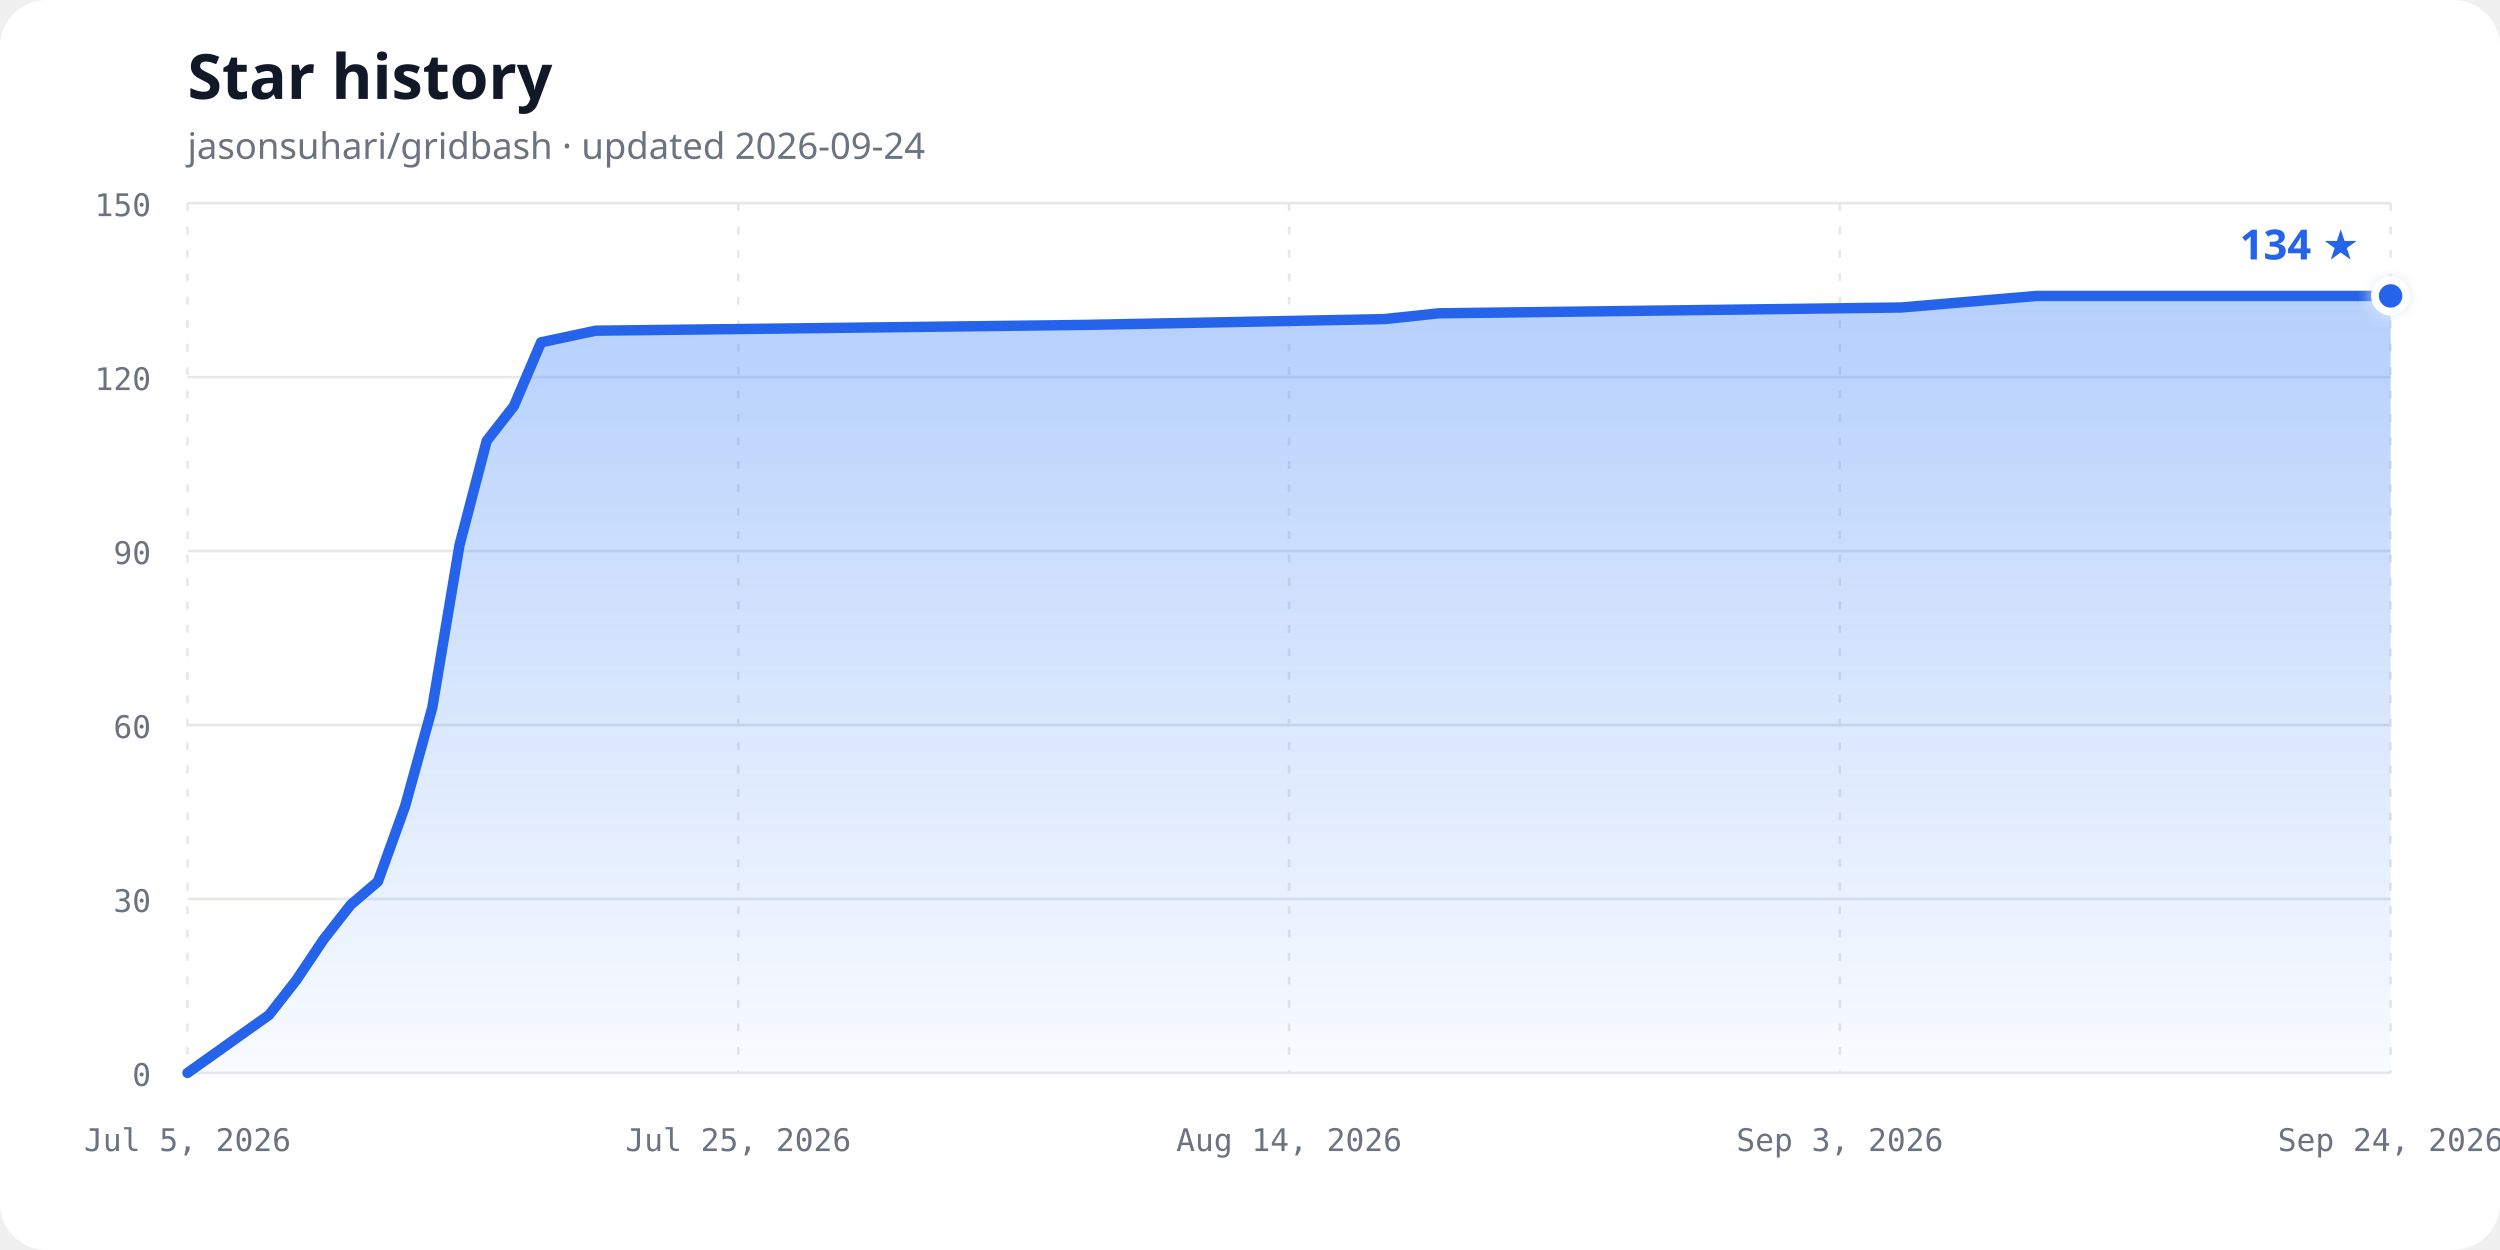
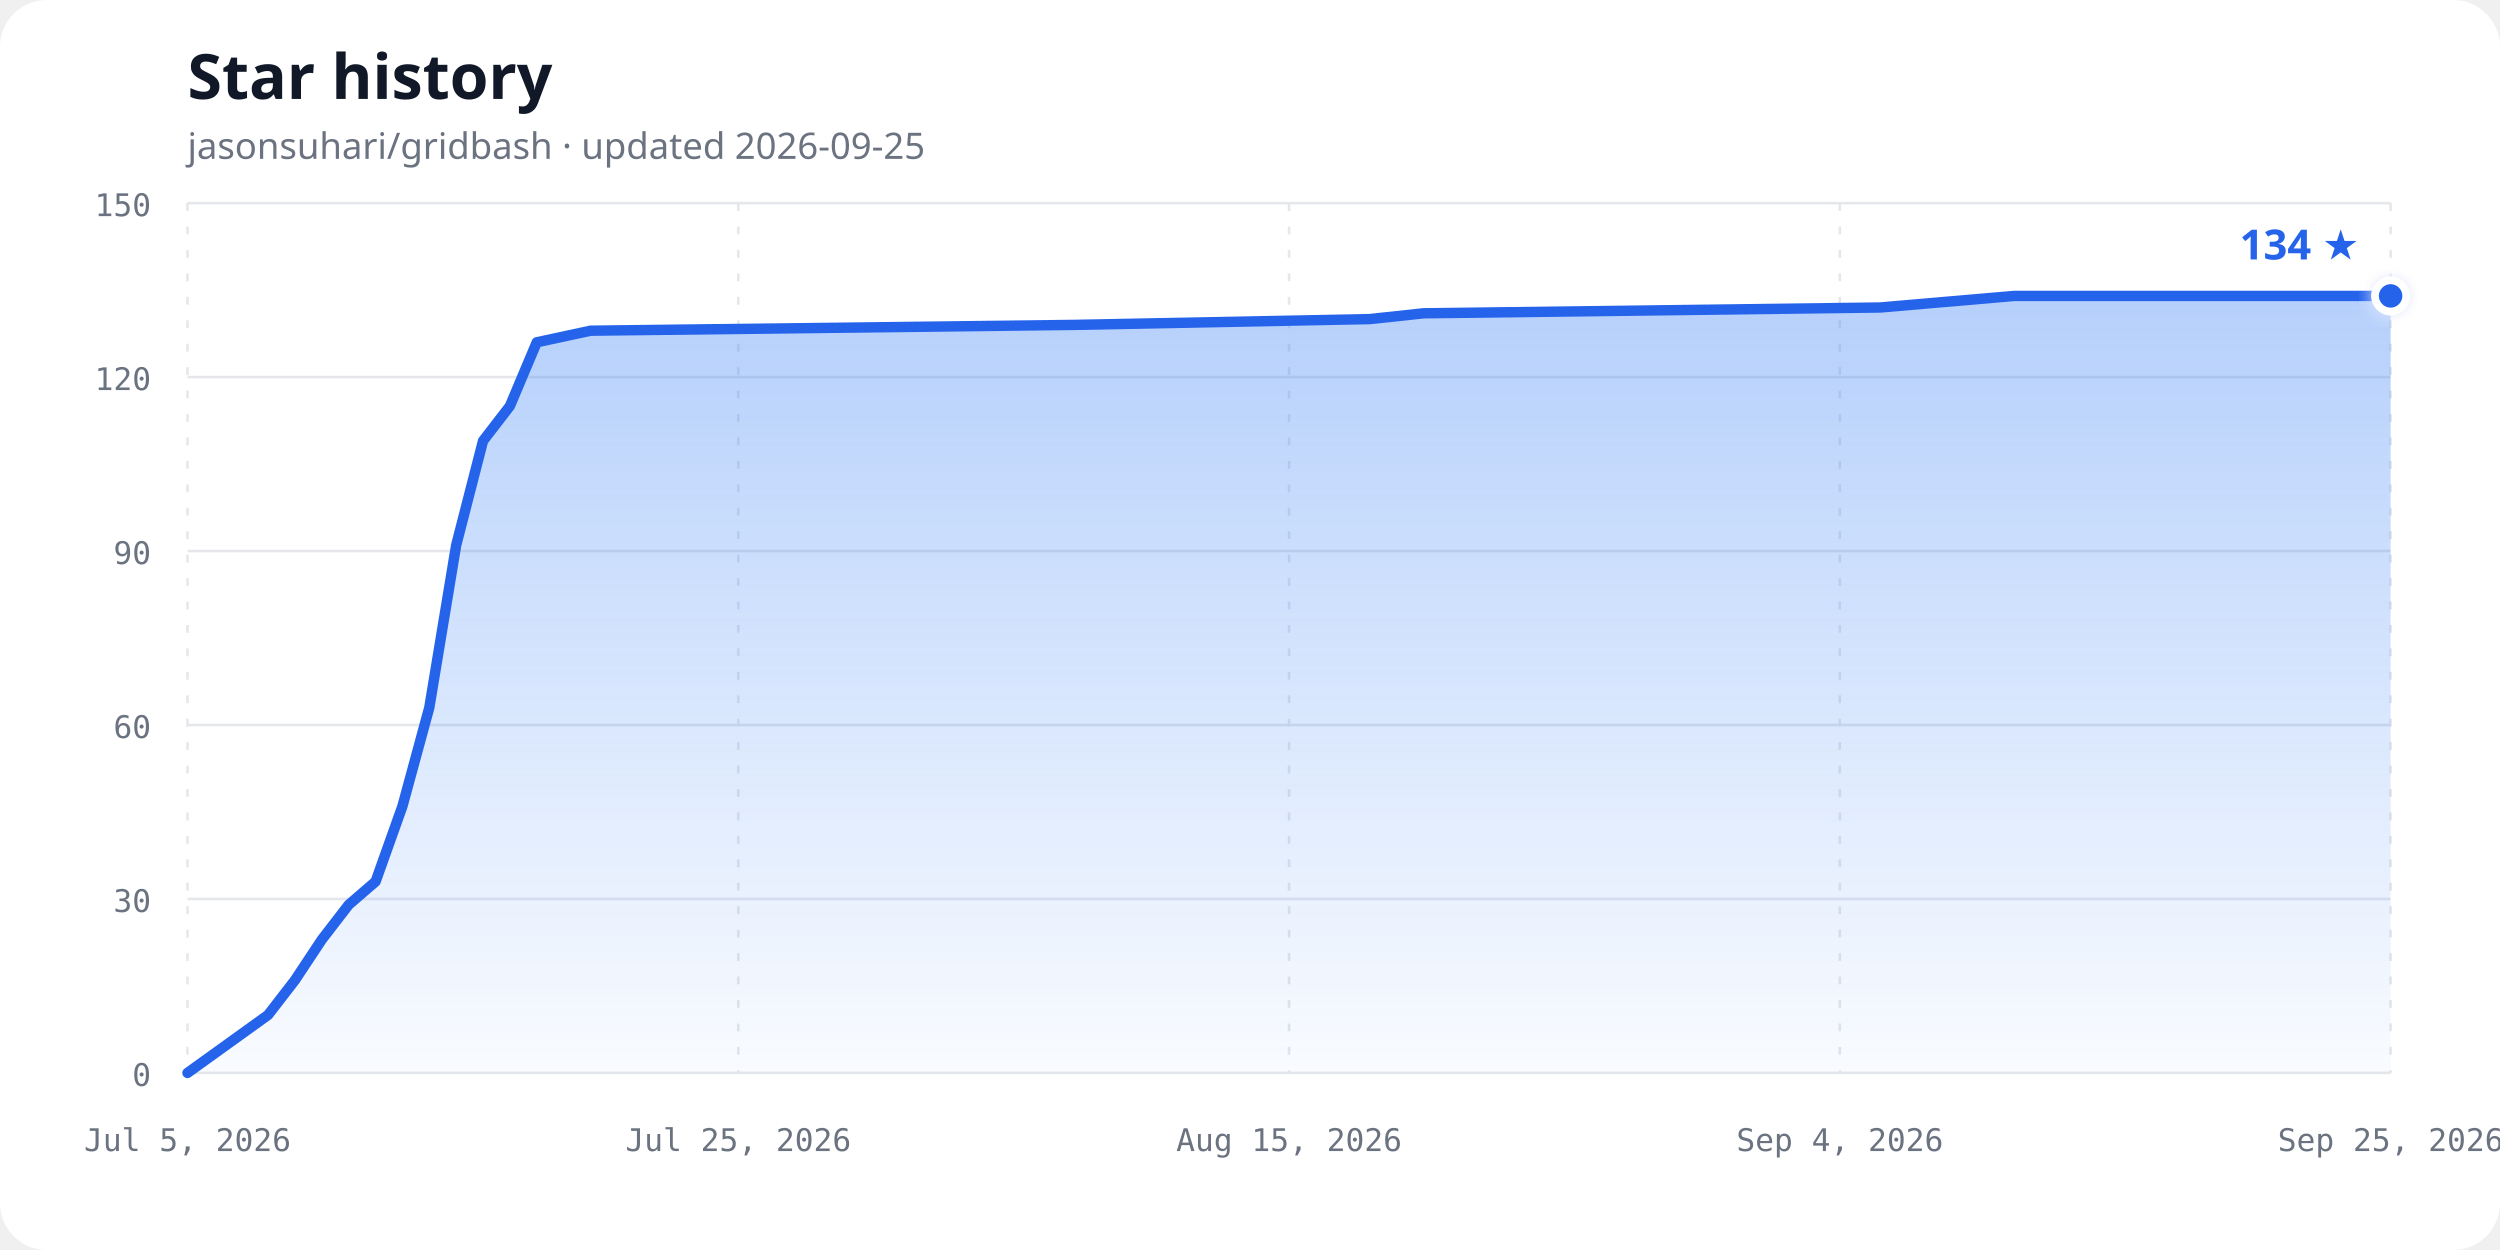
<svg xmlns="http://www.w3.org/2000/svg" width="960" height="480" viewBox="0 0 960 480" role="img" aria-labelledby="chart-title chart-description">
  <defs>
    <linearGradient id="area-gradient" x1="0" y1="0" x2="0" y2="1">
      <stop offset="0%" stop-color="#3b82f6" stop-opacity="0.38" />
      <stop offset="100%" stop-color="#3b82f6" stop-opacity="0.03" />
    </linearGradient>
    <filter id="glow" x="-50%" y="-50%" width="200%" height="200%">
      <feGaussianBlur stdDeviation="3" result="blur" />
      <feMerge>
        <feMergeNode in="blur" />
        <feMergeNode in="SourceGraphic" />
      </feMerge>
    </filter>
  </defs>
  <style>
    .background { fill: #ffffff; }
    .title { fill: #111827; font: 700 24px ui-sans-serif, system-ui, sans-serif; }
    .subtitle { fill: #6b7280; font: 14px ui-sans-serif, system-ui, sans-serif; }
    .axis-label { fill: #6b7280; font: 12px ui-monospace, SFMono-Regular, Consolas, monospace; }
    .grid { stroke: #e5e7eb; stroke-width: 1; }
    .vertical { stroke-dasharray: 3 6; }
    .line { fill: none; stroke: #2563eb; stroke-width: 4; stroke-linecap: round; stroke-linejoin: round; }
    .point { fill: #2563eb; stroke: #ffffff; stroke-width: 3; }
    .count { fill: #2563eb; font: 700 16px ui-sans-serif, system-ui, sans-serif; }
    @media (prefers-color-scheme: dark) {
      .background { fill: #0d1117; }
      .title { fill: #f0f6fc; }
      .subtitle, .axis-label { fill: #8b949e; }
      .grid { stroke: #30363d; }
      .line { stroke: #58a6ff; }
      .point { fill: #58a6ff; stroke: #0d1117; }
      .count { fill: #58a6ff; }
    }
  </style>
  <rect class="background" width="960" height="480" rx="18" />
  <text class="title" x="72" y="38">Star history</text>
-   <text class="subtitle" x="72" y="61">jasonsuhari/gridbash · updated 2026-09-24</text>
+   <text class="subtitle" x="72" y="61">jasonsuhari/gridbash · updated 2026-09-25</text>
  <line class="grid" x1="72" y1="412.00" x2="918" y2="412.00" />
  <text class="axis-label" x="58" y="417.00" text-anchor="end">0</text>
  <line class="grid" x1="72" y1="345.20" x2="918" y2="345.20" />
  <text class="axis-label" x="58" y="350.20" text-anchor="end">30</text>
  <line class="grid" x1="72" y1="278.40" x2="918" y2="278.40" />
  <text class="axis-label" x="58" y="283.40" text-anchor="end">60</text>
  <line class="grid" x1="72" y1="211.60" x2="918" y2="211.60" />
  <text class="axis-label" x="58" y="216.60" text-anchor="end">90</text>
  <line class="grid" x1="72" y1="144.80" x2="918" y2="144.80" />
  <text class="axis-label" x="58" y="149.80" text-anchor="end">120</text>
  <line class="grid" x1="72" y1="78.00" x2="918" y2="78.00" />
  <text class="axis-label" x="58" y="83.00" text-anchor="end">150</text>
  <line class="grid vertical" x1="72.00" y1="78" x2="72.00" y2="412" />
  <text class="axis-label" x="72.00" y="442" text-anchor="middle">Jul 5, 2026</text>
  <line class="grid vertical" x1="283.50" y1="78" x2="283.50" y2="412" />
  <text class="axis-label" x="283.50" y="442" text-anchor="middle">Jul 25, 2026</text>
  <line class="grid vertical" x1="495.00" y1="78" x2="495.00" y2="412" />
-   <text class="axis-label" x="495.00" y="442" text-anchor="middle">Aug 14, 2026</text>
+   <text class="axis-label" x="495.00" y="442" text-anchor="middle">Aug 15, 2026</text>
  <line class="grid vertical" x1="706.50" y1="78" x2="706.50" y2="412" />
-   <text class="axis-label" x="706.50" y="442" text-anchor="middle">Sep 3, 2026</text>
+   <text class="axis-label" x="706.50" y="442" text-anchor="middle">Sep 4, 2026</text>
  <line class="grid vertical" x1="918.00" y1="78" x2="918.00" y2="412" />
-   <text class="axis-label" x="918.00" y="442" text-anchor="middle">Sep 24, 2026</text>
-   <path d="M 72.00,412.00 L 103.33,389.73 L 113.78,376.37 L 124.22,360.79 L 134.67,347.43 L 145.11,338.52 L 155.56,309.57 L 166.00,271.72 L 176.44,209.37 L 186.89,169.29 L 197.33,155.93 L 207.78,131.44 L 228.67,126.99 L 416.67,124.76 L 531.56,122.53 L 552.44,120.31 L 730.00,118.08 L 782.22,113.63 L 918.00,113.63 L 918.00,412.00 L 72,412.00 Z" fill="url(#area-gradient)" />
-   <path class="line" d="M 72.00,412.00 L 103.33,389.73 L 113.78,376.37 L 124.22,360.79 L 134.67,347.43 L 145.11,338.52 L 155.56,309.57 L 166.00,271.72 L 176.44,209.37 L 186.89,169.29 L 197.33,155.93 L 207.78,131.44 L 228.67,126.99 L 416.67,124.76 L 531.56,122.53 L 552.44,120.31 L 730.00,118.08 L 782.22,113.63 L 918.00,113.63" />
+   <text class="axis-label" x="918.00" y="442" text-anchor="middle">Sep 25, 2026</text>
+   <path d="M 72.00,412.00 L 102.95,389.73 L 113.27,376.37 L 123.59,360.79 L 133.90,347.43 L 144.22,338.52 L 154.54,309.57 L 164.85,271.72 L 175.17,209.37 L 185.49,169.29 L 195.80,155.93 L 206.12,131.44 L 226.76,126.99 L 412.46,124.76 L 525.95,122.53 L 546.59,120.31 L 721.98,118.08 L 773.56,113.63 L 918.00,113.63 L 918.00,412.00 L 72,412.00 Z" fill="url(#area-gradient)" />
+   <path class="line" d="M 72.00,412.00 L 102.95,389.73 L 113.27,376.37 L 123.59,360.79 L 133.90,347.43 L 144.22,338.52 L 154.54,309.57 L 164.85,271.72 L 175.17,209.37 L 185.49,169.29 L 195.80,155.93 L 206.12,131.44 L 226.76,126.99 L 412.46,124.76 L 525.95,122.53 L 546.59,120.31 L 721.98,118.08 L 773.56,113.63 L 918.00,113.63" />
  <circle class="point" cx="918.00" cy="113.63" r="6" filter="url(#glow)" />
  <text class="count" x="906.00" y="99.63" text-anchor="end">134 ★</text>
</svg>
